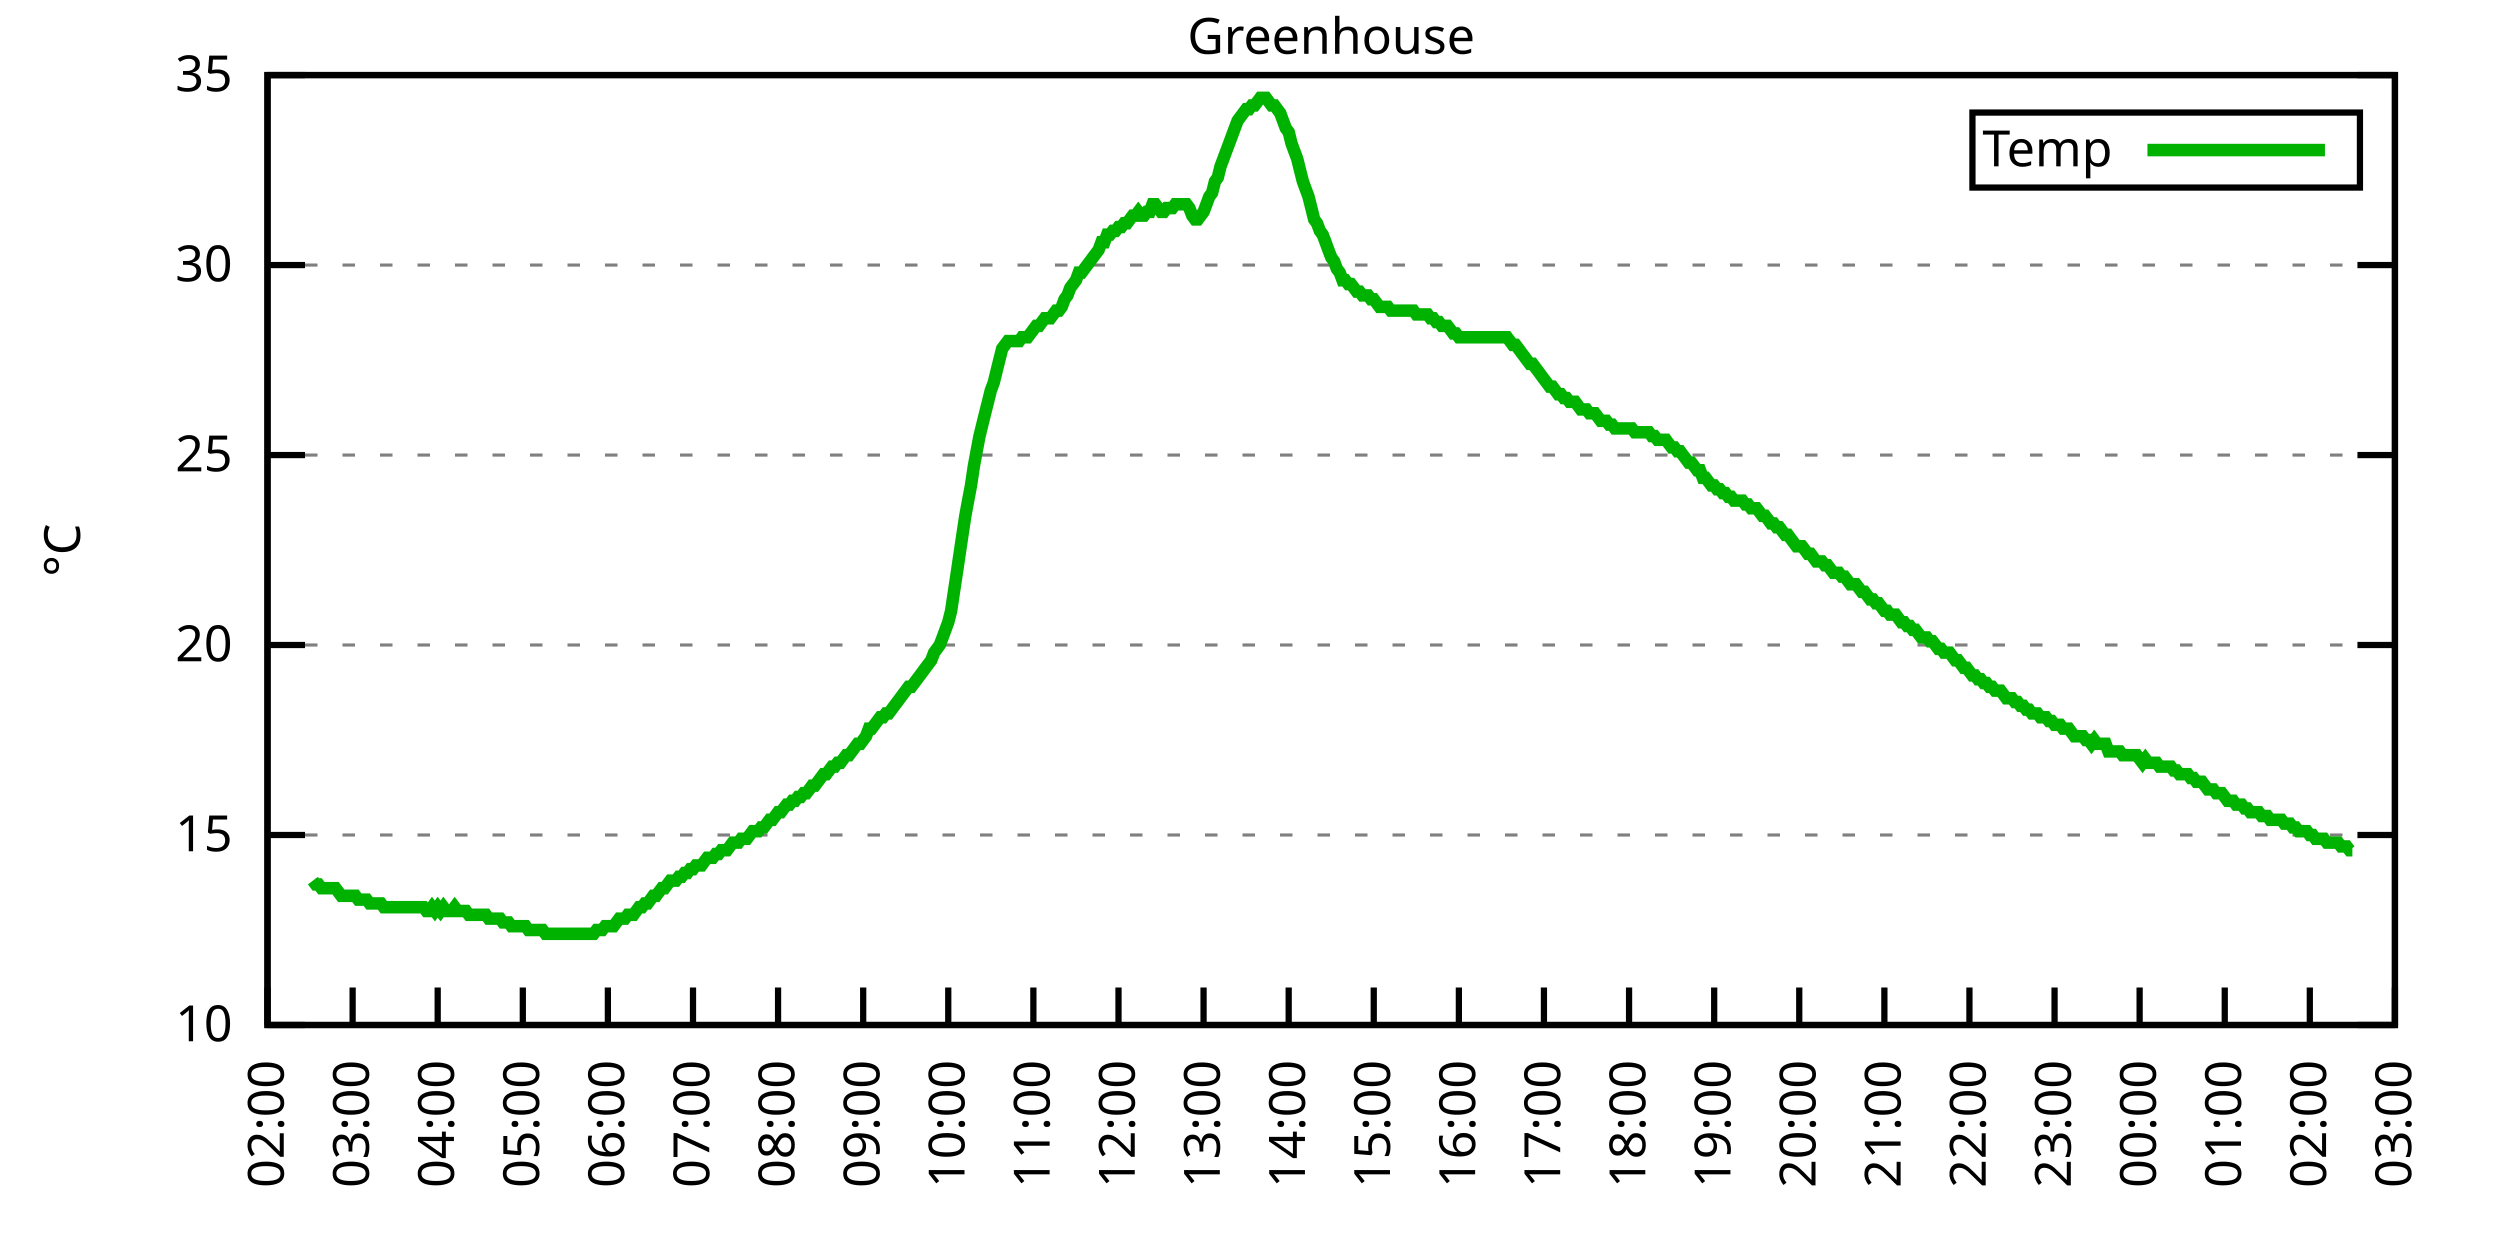
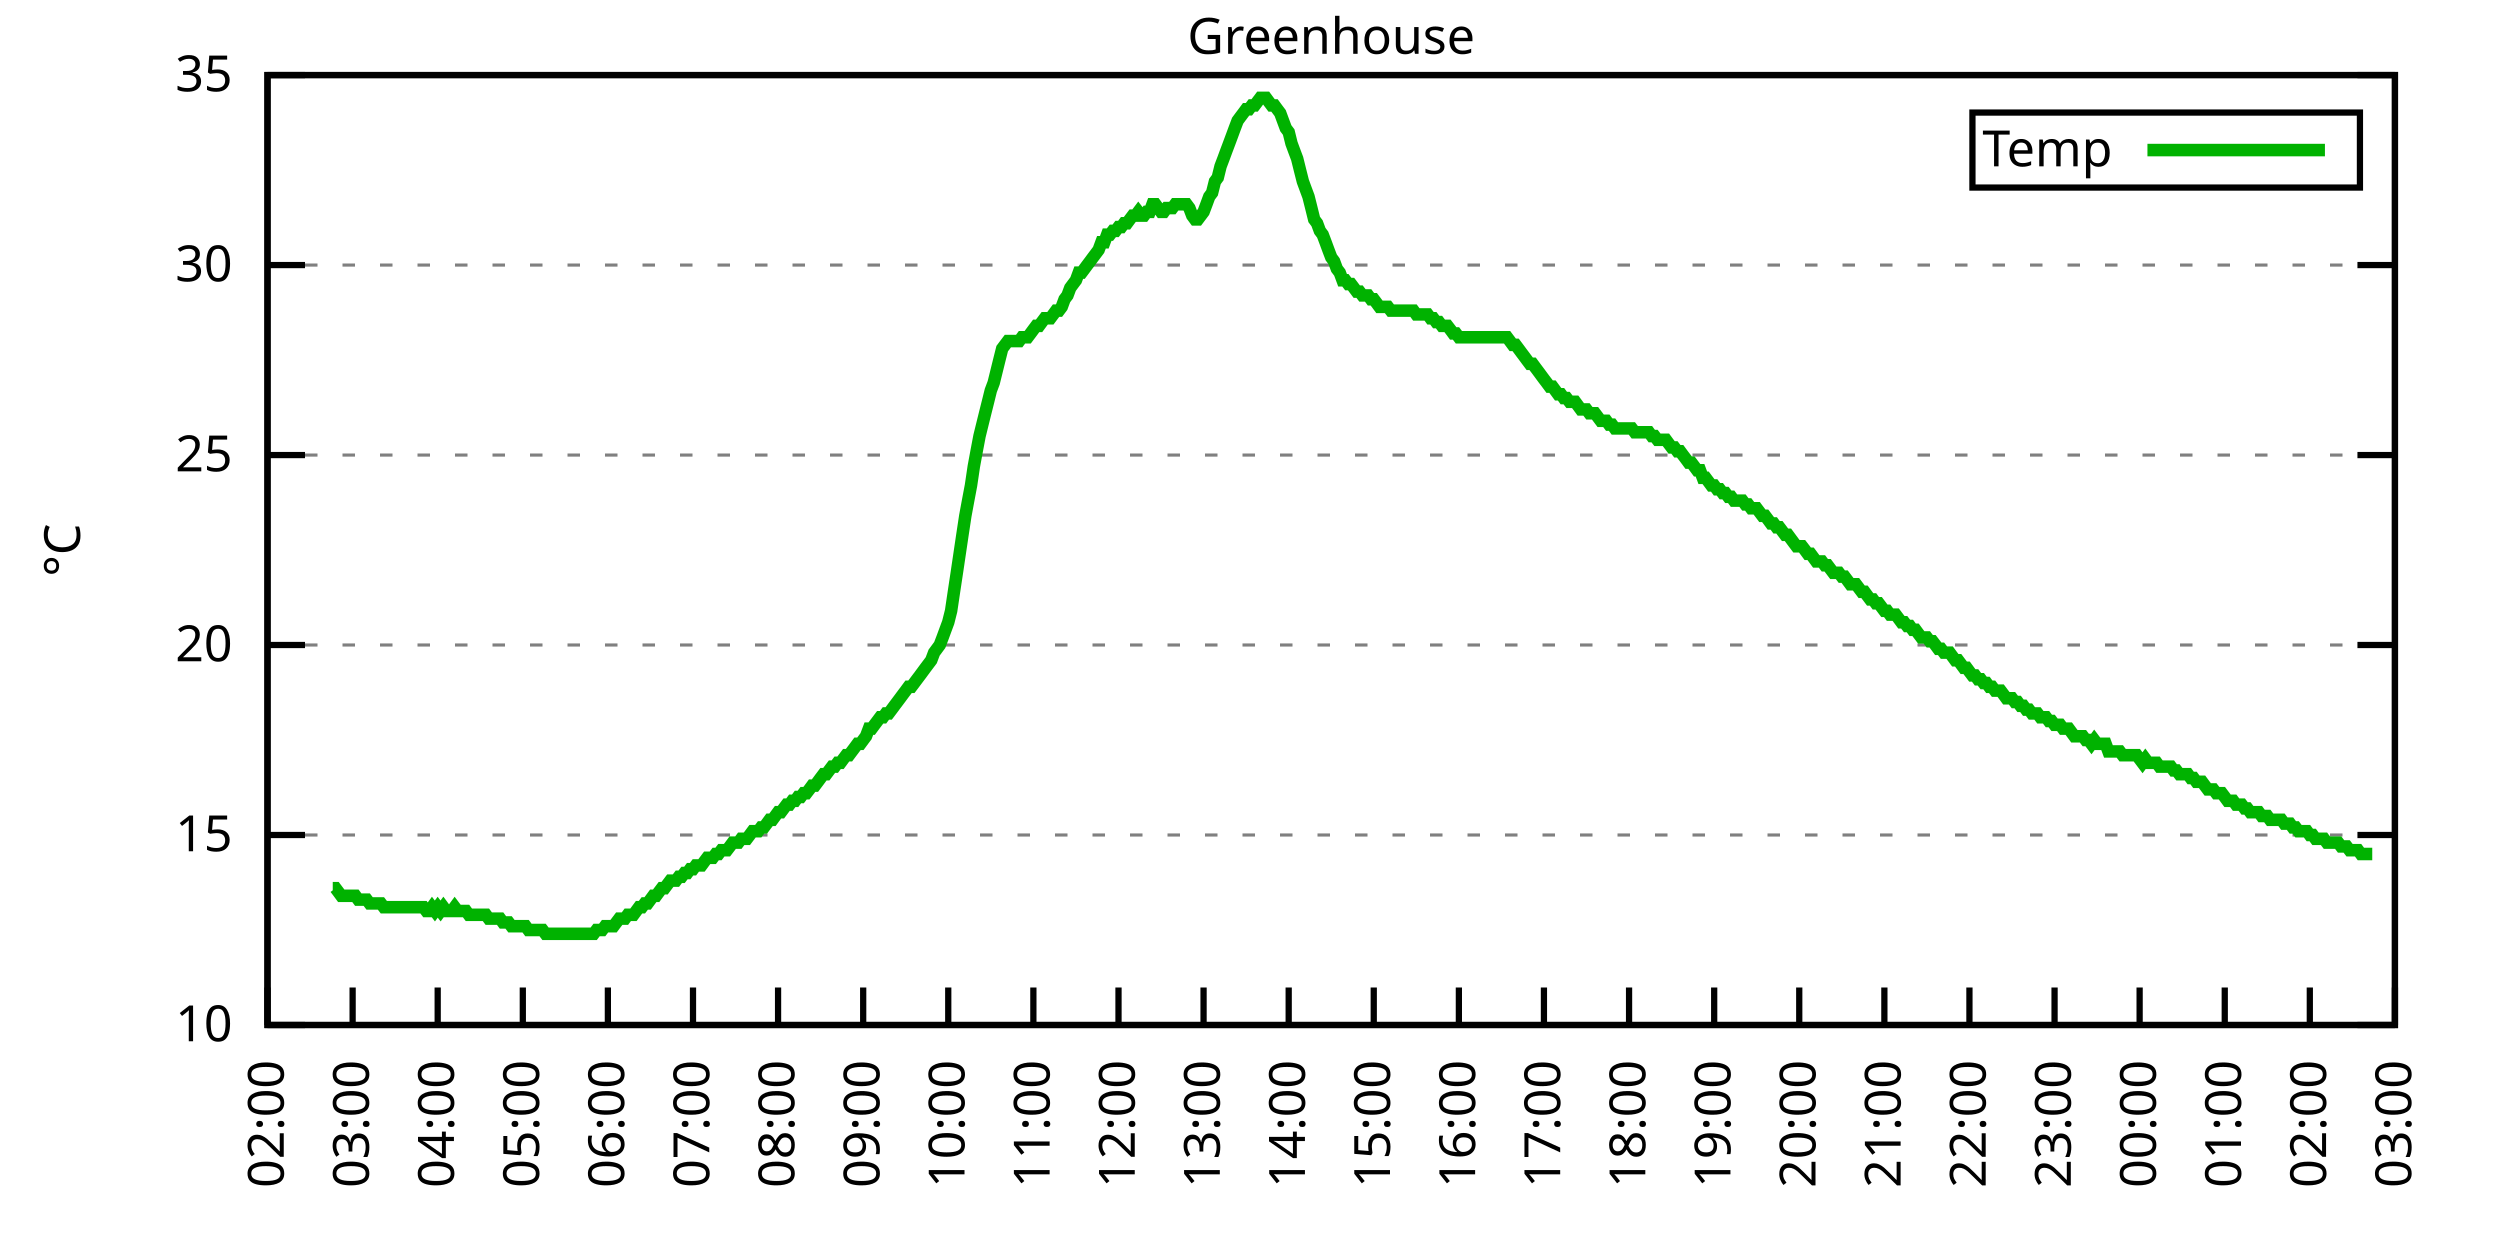
<svg xmlns="http://www.w3.org/2000/svg" xmlns:xlink="http://www.w3.org/1999/xlink" width="400" height="200" viewBox="0 0 400 200">
  <g id="gnuplot_canvas">
    <rect x="0" y="0" width="400" height="200" fill="none" />
    <defs>
      <circle id="gpDot" r="0.5" stroke-width="0.5" stroke="currentColor" />
      <path id="gpPt0" stroke-width="0.333" stroke="currentColor" d="M-1,0 h2 M0,-1 v2" />
      <path id="gpPt1" stroke-width="0.333" stroke="currentColor" d="M-1,-1 L1,1 M1,-1 L-1,1" />
      <path id="gpPt2" stroke-width="0.333" stroke="currentColor" d="M-1,0 L1,0 M0,-1 L0,1 M-1,-1 L1,1 M-1,1 L1,-1" />
      <rect id="gpPt3" stroke-width="0.333" stroke="currentColor" x="-1" y="-1" width="2" height="2" />
      <rect id="gpPt4" stroke-width="0.333" stroke="currentColor" fill="currentColor" x="-1" y="-1" width="2" height="2" />
      <circle id="gpPt5" stroke-width="0.333" stroke="currentColor" cx="0" cy="0" r="1" />
      <use xlink:href="#gpPt5" id="gpPt6" fill="currentColor" stroke="none" />
      <path id="gpPt7" stroke-width="0.333" stroke="currentColor" d="M0,-1.33 L-1.33,0.67 L1.33,0.67 z" />
      <use xlink:href="#gpPt7" id="gpPt8" fill="currentColor" stroke="none" />
      <use xlink:href="#gpPt7" id="gpPt9" stroke="currentColor" transform="rotate(180)" />
      <use xlink:href="#gpPt9" id="gpPt10" fill="currentColor" stroke="none" />
      <use xlink:href="#gpPt3" id="gpPt11" stroke="currentColor" transform="rotate(45)" />
      <use xlink:href="#gpPt11" id="gpPt12" fill="currentColor" stroke="none" />
      <path id="gpPt13" stroke-width="0.333" stroke="currentColor" d="M0,1.330 L1.265,0.411 L0.782,-1.067 L-0.782,-1.076 L-1.265,0.411 z" />
      <use xlink:href="#gpPt13" id="gpPt14" fill="currentColor" stroke="none" />
      <filter id="textbox" filterUnits="objectBoundingBox" x="0" y="0" height="1" width="1">
        <feFlood flood-color="white" flood-opacity="1" result="bgnd" />
        <feComposite in="SourceGraphic" in2="bgnd" operator="atop" />
      </filter>
      <filter id="greybox" filterUnits="objectBoundingBox" x="0" y="0" height="1" width="1">
        <feFlood flood-color="lightgrey" flood-opacity="1" result="grey" />
        <feComposite in="SourceGraphic" in2="grey" operator="atop" />
      </filter>
    </defs>
    <g fill="none" color="white" stroke="currentColor" stroke-width="1.00" stroke-linecap="butt" stroke-linejoin="miter">
</g>
    <g fill="none" color="black" stroke="currentColor" stroke-width="1.00" stroke-linecap="butt" stroke-linejoin="miter">
      <g stroke="none" shape-rendering="crispEdges">
        <polygon fill="rgb(255, 255, 255)" points="42.80,164.00 383.18,164.00 383.18,12.02 42.80,12.02 " />
      </g>
    </g>
    <g fill="none" color="black" stroke="currentColor" stroke-width="1.00" stroke-linecap="butt" stroke-linejoin="miter">
</g>
    <g fill="none" color="black" stroke="black" stroke-width="0.50" stroke-linecap="butt" stroke-linejoin="miter">
</g>
    <g fill="none" color="gray" stroke="currentColor" stroke-width="0.50" stroke-linecap="butt" stroke-linejoin="miter">
      <path stroke="gray" stroke-dasharray="2,4" class="gridline" d="M42.80,164.00 L383.19,164.00  " />
    </g>
    <g fill="none" color="gray" stroke="gray" stroke-width="1.00" stroke-linecap="butt" stroke-linejoin="miter">
</g>
    <g fill="none" color="black" stroke="currentColor" stroke-width="1.00" stroke-linecap="butt" stroke-linejoin="miter">
      <path stroke="black" d="M42.80,164.00 L48.80,164.00 M383.19,164.00 L377.19,164.00  " />
      <g transform="translate(37.20,166.60)" stroke="none" fill="black" font-family="Sans" font-size="8.00" text-anchor="end">
        <text>
          <tspan font-family="Sans"> 10</tspan>
        </text>
      </g>
    </g>
    <g fill="none" color="black" stroke="currentColor" stroke-width="1.00" stroke-linecap="butt" stroke-linejoin="miter">
</g>
    <g fill="none" color="black" stroke="black" stroke-width="0.50" stroke-linecap="butt" stroke-linejoin="miter">
</g>
    <g fill="none" color="gray" stroke="currentColor" stroke-width="0.50" stroke-linecap="butt" stroke-linejoin="miter">
      <path stroke="gray" stroke-dasharray="2,4" class="gridline" d="M42.80,133.60 L383.19,133.60  " />
    </g>
    <g fill="none" color="gray" stroke="gray" stroke-width="1.00" stroke-linecap="butt" stroke-linejoin="miter">
</g>
    <g fill="none" color="black" stroke="currentColor" stroke-width="1.00" stroke-linecap="butt" stroke-linejoin="miter">
      <path stroke="black" d="M42.80,133.60 L48.80,133.60 M383.19,133.60 L377.19,133.60  " />
      <g transform="translate(37.20,136.20)" stroke="none" fill="black" font-family="Sans" font-size="8.00" text-anchor="end">
        <text>
          <tspan font-family="Sans"> 15</tspan>
        </text>
      </g>
    </g>
    <g fill="none" color="black" stroke="currentColor" stroke-width="1.00" stroke-linecap="butt" stroke-linejoin="miter">
</g>
    <g fill="none" color="black" stroke="black" stroke-width="0.50" stroke-linecap="butt" stroke-linejoin="miter">
</g>
    <g fill="none" color="gray" stroke="currentColor" stroke-width="0.50" stroke-linecap="butt" stroke-linejoin="miter">
      <path stroke="gray" stroke-dasharray="2,4" class="gridline" d="M42.80,103.20 L383.19,103.20  " />
    </g>
    <g fill="none" color="gray" stroke="gray" stroke-width="1.00" stroke-linecap="butt" stroke-linejoin="miter">
</g>
    <g fill="none" color="black" stroke="currentColor" stroke-width="1.00" stroke-linecap="butt" stroke-linejoin="miter">
      <path stroke="black" d="M42.80,103.20 L48.80,103.20 M383.19,103.20 L377.19,103.20  " />
      <g transform="translate(37.20,105.80)" stroke="none" fill="black" font-family="Sans" font-size="8.00" text-anchor="end">
        <text>
          <tspan font-family="Sans"> 20</tspan>
        </text>
      </g>
    </g>
    <g fill="none" color="black" stroke="currentColor" stroke-width="1.00" stroke-linecap="butt" stroke-linejoin="miter">
</g>
    <g fill="none" color="black" stroke="black" stroke-width="0.50" stroke-linecap="butt" stroke-linejoin="miter">
</g>
    <g fill="none" color="gray" stroke="currentColor" stroke-width="0.50" stroke-linecap="butt" stroke-linejoin="miter">
      <path stroke="gray" stroke-dasharray="2,4" class="gridline" d="M42.80,72.81 L383.19,72.81  " />
    </g>
    <g fill="none" color="gray" stroke="gray" stroke-width="1.00" stroke-linecap="butt" stroke-linejoin="miter">
</g>
    <g fill="none" color="black" stroke="currentColor" stroke-width="1.00" stroke-linecap="butt" stroke-linejoin="miter">
      <path stroke="black" d="M42.80,72.81 L48.80,72.81 M383.19,72.81 L377.19,72.81  " />
      <g transform="translate(37.20,75.41)" stroke="none" fill="black" font-family="Sans" font-size="8.00" text-anchor="end">
        <text>
          <tspan font-family="Sans"> 25</tspan>
        </text>
      </g>
    </g>
    <g fill="none" color="black" stroke="currentColor" stroke-width="1.00" stroke-linecap="butt" stroke-linejoin="miter">
</g>
    <g fill="none" color="black" stroke="black" stroke-width="0.50" stroke-linecap="butt" stroke-linejoin="miter">
</g>
    <g fill="none" color="gray" stroke="currentColor" stroke-width="0.50" stroke-linecap="butt" stroke-linejoin="miter">
      <path stroke="gray" stroke-dasharray="2,4" class="gridline" d="M42.80,42.41 L383.19,42.41  " />
    </g>
    <g fill="none" color="gray" stroke="gray" stroke-width="1.00" stroke-linecap="butt" stroke-linejoin="miter">
</g>
    <g fill="none" color="black" stroke="currentColor" stroke-width="1.00" stroke-linecap="butt" stroke-linejoin="miter">
      <path stroke="black" d="M42.80,42.41 L48.80,42.41 M383.19,42.41 L377.19,42.41  " />
      <g transform="translate(37.20,45.01)" stroke="none" fill="black" font-family="Sans" font-size="8.00" text-anchor="end">
        <text>
          <tspan font-family="Sans"> 30</tspan>
        </text>
      </g>
    </g>
    <g fill="none" color="black" stroke="currentColor" stroke-width="1.00" stroke-linecap="butt" stroke-linejoin="miter">
</g>
    <g fill="none" color="black" stroke="black" stroke-width="0.50" stroke-linecap="butt" stroke-linejoin="miter">
</g>
    <g fill="none" color="gray" stroke="currentColor" stroke-width="0.50" stroke-linecap="butt" stroke-linejoin="miter">
      <path stroke="gray" stroke-dasharray="2,4" class="gridline" d="M42.80,12.01 L383.19,12.01  " />
    </g>
    <g fill="none" color="gray" stroke="gray" stroke-width="1.00" stroke-linecap="butt" stroke-linejoin="miter">
</g>
    <g fill="none" color="black" stroke="currentColor" stroke-width="1.00" stroke-linecap="butt" stroke-linejoin="miter">
      <path stroke="black" d="M42.80,12.01 L48.80,12.01 M383.19,12.01 L377.19,12.01  " />
      <g transform="translate(37.20,14.61)" stroke="none" fill="black" font-family="Sans" font-size="8.00" text-anchor="end">
        <text>
          <tspan font-family="Sans"> 35</tspan>
        </text>
      </g>
    </g>
    <g fill="none" color="black" stroke="currentColor" stroke-width="1.00" stroke-linecap="butt" stroke-linejoin="miter">
      <path stroke="black" d="M42.80,164.00 L42.80,158.00  " />
      <g transform="translate(45.40,169.60) rotate(270.00)" stroke="none" fill="black" font-family="Sans" font-size="8.00" text-anchor="end">
        <text>
          <tspan font-family="Sans">02:00</tspan>
        </text>
      </g>
    </g>
    <g fill="none" color="black" stroke="currentColor" stroke-width="1.00" stroke-linecap="butt" stroke-linejoin="miter">
      <path stroke="black" d="M56.42,164.00 L56.42,158.00  " />
      <g transform="translate(59.02,169.60) rotate(270.00)" stroke="none" fill="black" font-family="Sans" font-size="8.00" text-anchor="end">
        <text>
          <tspan font-family="Sans">03:00</tspan>
        </text>
      </g>
    </g>
    <g fill="none" color="black" stroke="currentColor" stroke-width="1.00" stroke-linecap="butt" stroke-linejoin="miter">
      <path stroke="black" d="M70.03,164.00 L70.03,158.00  " />
      <g transform="translate(72.63,169.60) rotate(270.00)" stroke="none" fill="black" font-family="Sans" font-size="8.00" text-anchor="end">
        <text>
          <tspan font-family="Sans">04:00</tspan>
        </text>
      </g>
    </g>
    <g fill="none" color="black" stroke="currentColor" stroke-width="1.00" stroke-linecap="butt" stroke-linejoin="miter">
      <path stroke="black" d="M83.65,164.00 L83.65,158.00  " />
      <g transform="translate(86.25,169.60) rotate(270.00)" stroke="none" fill="black" font-family="Sans" font-size="8.00" text-anchor="end">
        <text>
          <tspan font-family="Sans">05:00</tspan>
        </text>
      </g>
    </g>
    <g fill="none" color="black" stroke="currentColor" stroke-width="1.00" stroke-linecap="butt" stroke-linejoin="miter">
      <path stroke="black" d="M97.26,164.00 L97.26,158.00  " />
      <g transform="translate(99.86,169.60) rotate(270.00)" stroke="none" fill="black" font-family="Sans" font-size="8.00" text-anchor="end">
        <text>
          <tspan font-family="Sans">06:00</tspan>
        </text>
      </g>
    </g>
    <g fill="none" color="black" stroke="currentColor" stroke-width="1.00" stroke-linecap="butt" stroke-linejoin="miter">
      <path stroke="black" d="M110.88,164.00 L110.88,158.00  " />
      <g transform="translate(113.48,169.60) rotate(270.00)" stroke="none" fill="black" font-family="Sans" font-size="8.00" text-anchor="end">
        <text>
          <tspan font-family="Sans">07:00</tspan>
        </text>
      </g>
    </g>
    <g fill="none" color="black" stroke="currentColor" stroke-width="1.00" stroke-linecap="butt" stroke-linejoin="miter">
      <path stroke="black" d="M124.49,164.00 L124.49,158.00  " />
      <g transform="translate(127.09,169.60) rotate(270.00)" stroke="none" fill="black" font-family="Sans" font-size="8.00" text-anchor="end">
        <text>
          <tspan font-family="Sans">08:00</tspan>
        </text>
      </g>
    </g>
    <g fill="none" color="black" stroke="currentColor" stroke-width="1.00" stroke-linecap="butt" stroke-linejoin="miter">
      <path stroke="black" d="M138.11,164.00 L138.11,158.00  " />
      <g transform="translate(140.71,169.60) rotate(270.00)" stroke="none" fill="black" font-family="Sans" font-size="8.00" text-anchor="end">
        <text>
          <tspan font-family="Sans">09:00</tspan>
        </text>
      </g>
    </g>
    <g fill="none" color="black" stroke="currentColor" stroke-width="1.00" stroke-linecap="butt" stroke-linejoin="miter">
      <path stroke="black" d="M151.72,164.00 L151.72,158.00  " />
      <g transform="translate(154.32,169.60) rotate(270.00)" stroke="none" fill="black" font-family="Sans" font-size="8.00" text-anchor="end">
        <text>
          <tspan font-family="Sans">10:00</tspan>
        </text>
      </g>
    </g>
    <g fill="none" color="black" stroke="currentColor" stroke-width="1.00" stroke-linecap="butt" stroke-linejoin="miter">
      <path stroke="black" d="M165.34,164.00 L165.34,158.00  " />
      <g transform="translate(167.94,169.60) rotate(270.00)" stroke="none" fill="black" font-family="Sans" font-size="8.00" text-anchor="end">
        <text>
          <tspan font-family="Sans">11:00</tspan>
        </text>
      </g>
    </g>
    <g fill="none" color="black" stroke="currentColor" stroke-width="1.00" stroke-linecap="butt" stroke-linejoin="miter">
      <path stroke="black" d="M178.96,164.00 L178.96,158.00  " />
      <g transform="translate(181.56,169.60) rotate(270.00)" stroke="none" fill="black" font-family="Sans" font-size="8.00" text-anchor="end">
        <text>
          <tspan font-family="Sans">12:00</tspan>
        </text>
      </g>
    </g>
    <g fill="none" color="black" stroke="currentColor" stroke-width="1.00" stroke-linecap="butt" stroke-linejoin="miter">
      <path stroke="black" d="M192.57,164.00 L192.57,158.00  " />
      <g transform="translate(195.17,169.60) rotate(270.00)" stroke="none" fill="black" font-family="Sans" font-size="8.00" text-anchor="end">
        <text>
          <tspan font-family="Sans">13:00</tspan>
        </text>
      </g>
    </g>
    <g fill="none" color="black" stroke="currentColor" stroke-width="1.00" stroke-linecap="butt" stroke-linejoin="miter">
      <path stroke="black" d="M206.19,164.00 L206.19,158.00  " />
      <g transform="translate(208.79,169.60) rotate(270.00)" stroke="none" fill="black" font-family="Sans" font-size="8.00" text-anchor="end">
        <text>
          <tspan font-family="Sans">14:00</tspan>
        </text>
      </g>
    </g>
    <g fill="none" color="black" stroke="currentColor" stroke-width="1.00" stroke-linecap="butt" stroke-linejoin="miter">
      <path stroke="black" d="M219.80,164.00 L219.80,158.00  " />
      <g transform="translate(222.40,169.60) rotate(270.00)" stroke="none" fill="black" font-family="Sans" font-size="8.00" text-anchor="end">
        <text>
          <tspan font-family="Sans">15:00</tspan>
        </text>
      </g>
    </g>
    <g fill="none" color="black" stroke="currentColor" stroke-width="1.00" stroke-linecap="butt" stroke-linejoin="miter">
      <path stroke="black" d="M233.42,164.00 L233.42,158.00  " />
      <g transform="translate(236.02,169.60) rotate(270.00)" stroke="none" fill="black" font-family="Sans" font-size="8.00" text-anchor="end">
        <text>
          <tspan font-family="Sans">16:00</tspan>
        </text>
      </g>
    </g>
    <g fill="none" color="black" stroke="currentColor" stroke-width="1.00" stroke-linecap="butt" stroke-linejoin="miter">
      <path stroke="black" d="M247.03,164.00 L247.03,158.00  " />
      <g transform="translate(249.63,169.60) rotate(270.00)" stroke="none" fill="black" font-family="Sans" font-size="8.00" text-anchor="end">
        <text>
          <tspan font-family="Sans">17:00</tspan>
        </text>
      </g>
    </g>
    <g fill="none" color="black" stroke="currentColor" stroke-width="1.00" stroke-linecap="butt" stroke-linejoin="miter">
      <path stroke="black" d="M260.65,164.00 L260.65,158.00  " />
      <g transform="translate(263.25,169.60) rotate(270.00)" stroke="none" fill="black" font-family="Sans" font-size="8.00" text-anchor="end">
        <text>
          <tspan font-family="Sans">18:00</tspan>
        </text>
      </g>
    </g>
    <g fill="none" color="black" stroke="currentColor" stroke-width="1.00" stroke-linecap="butt" stroke-linejoin="miter">
      <path stroke="black" d="M274.27,164.00 L274.27,158.00  " />
      <g transform="translate(276.87,169.60) rotate(270.00)" stroke="none" fill="black" font-family="Sans" font-size="8.00" text-anchor="end">
        <text>
          <tspan font-family="Sans">19:00</tspan>
        </text>
      </g>
    </g>
    <g fill="none" color="black" stroke="currentColor" stroke-width="1.00" stroke-linecap="butt" stroke-linejoin="miter">
      <path stroke="black" d="M287.88,164.00 L287.88,158.00  " />
      <g transform="translate(290.48,169.60) rotate(270.00)" stroke="none" fill="black" font-family="Sans" font-size="8.00" text-anchor="end">
        <text>
          <tspan font-family="Sans">20:00</tspan>
        </text>
      </g>
    </g>
    <g fill="none" color="black" stroke="currentColor" stroke-width="1.00" stroke-linecap="butt" stroke-linejoin="miter">
      <path stroke="black" d="M301.50,164.00 L301.50,158.00  " />
      <g transform="translate(304.10,169.60) rotate(270.00)" stroke="none" fill="black" font-family="Sans" font-size="8.00" text-anchor="end">
        <text>
          <tspan font-family="Sans">21:00</tspan>
        </text>
      </g>
    </g>
    <g fill="none" color="black" stroke="currentColor" stroke-width="1.00" stroke-linecap="butt" stroke-linejoin="miter">
      <path stroke="black" d="M315.11,164.00 L315.11,158.00  " />
      <g transform="translate(317.71,169.60) rotate(270.00)" stroke="none" fill="black" font-family="Sans" font-size="8.00" text-anchor="end">
        <text>
          <tspan font-family="Sans">22:00</tspan>
        </text>
      </g>
    </g>
    <g fill="none" color="black" stroke="currentColor" stroke-width="1.00" stroke-linecap="butt" stroke-linejoin="miter">
      <path stroke="black" d="M328.73,164.00 L328.73,158.00  " />
      <g transform="translate(331.33,169.60) rotate(270.00)" stroke="none" fill="black" font-family="Sans" font-size="8.00" text-anchor="end">
        <text>
          <tspan font-family="Sans">23:00</tspan>
        </text>
      </g>
    </g>
    <g fill="none" color="black" stroke="currentColor" stroke-width="1.00" stroke-linecap="butt" stroke-linejoin="miter">
      <path stroke="black" d="M342.34,164.00 L342.34,158.00  " />
      <g transform="translate(344.94,169.60) rotate(270.00)" stroke="none" fill="black" font-family="Sans" font-size="8.00" text-anchor="end">
        <text>
          <tspan font-family="Sans">00:00</tspan>
        </text>
      </g>
    </g>
    <g fill="none" color="black" stroke="currentColor" stroke-width="1.00" stroke-linecap="butt" stroke-linejoin="miter">
      <path stroke="black" d="M355.96,164.00 L355.96,158.00  " />
      <g transform="translate(358.56,169.60) rotate(270.00)" stroke="none" fill="black" font-family="Sans" font-size="8.00" text-anchor="end">
        <text>
          <tspan font-family="Sans">01:00</tspan>
        </text>
      </g>
    </g>
    <g fill="none" color="black" stroke="currentColor" stroke-width="1.00" stroke-linecap="butt" stroke-linejoin="miter">
      <path stroke="black" d="M369.57,164.00 L369.57,158.00  " />
      <g transform="translate(372.17,169.60) rotate(270.00)" stroke="none" fill="black" font-family="Sans" font-size="8.00" text-anchor="end">
        <text>
          <tspan font-family="Sans">02:00</tspan>
        </text>
      </g>
    </g>
    <g fill="none" color="black" stroke="currentColor" stroke-width="1.00" stroke-linecap="butt" stroke-linejoin="miter">
      <path stroke="black" d="M383.19,164.00 L383.19,158.00  " />
      <g transform="translate(385.79,169.60) rotate(270.00)" stroke="none" fill="black" font-family="Sans" font-size="8.00" text-anchor="end">
        <text>
          <tspan font-family="Sans">03:00</tspan>
        </text>
      </g>
    </g>
    <g fill="none" color="black" stroke="currentColor" stroke-width="1.00" stroke-linecap="butt" stroke-linejoin="miter">
</g>
    <g fill="none" color="black" stroke="currentColor" stroke-width="1.00" stroke-linecap="butt" stroke-linejoin="miter">
      <path stroke="black" d="M42.80,12.01 L42.80,164.00 L383.19,164.00 L383.19,12.01 L42.80,12.01 Z  " />
    </g>
    <g fill="none" color="black" stroke="currentColor" stroke-width="1.00" stroke-linecap="butt" stroke-linejoin="miter">
</g>
    <g fill="none" color="black" stroke="currentColor" stroke-width="1.00" stroke-linecap="butt" stroke-linejoin="miter">
      <path stroke="black" d="M315.59,30.01 L315.59,18.01 L377.59,18.01 L377.59,30.01 L315.59,30.01 Z  " />
    </g>
    <g id="Greenhouse_plot_1">
      <g fill="none" color="white" stroke="black" stroke-width="2.00" stroke-linecap="butt" stroke-linejoin="miter">
</g>
      <g fill="none" color="black" stroke="currentColor" stroke-width="2.00" stroke-linecap="butt" stroke-linejoin="miter">
        <g transform="translate(337.99,26.61)" stroke="none" fill="black" font-family="Sans" font-size="8.00" text-anchor="end">
          <text>
            <tspan font-family="Sans">Temp</tspan>
          </text>
        </g>
      </g>
      <g fill="none" color="black" stroke="currentColor" stroke-width="2.00" stroke-linecap="butt" stroke-linejoin="miter">
-         <path stroke="rgb(  0, 178,   0)" d="M343.59,24.01 L371.99,24.01 M50.06,140.90 L50.52,141.51 L50.97,141.51 L51.42,142.11 L51.88,142.11 L52.33,142.11   L52.78,142.11 L53.24,142.11 L53.69,142.11 L54.15,142.72 L54.60,143.33 L55.05,143.33 L55.51,143.33 L55.96,143.33   L56.42,143.33 L56.87,143.33 L57.32,143.94 L57.78,143.94 L58.23,143.94 L58.68,143.94 L59.14,144.55 L59.59,144.55   L60.05,144.55 L60.50,144.55 L60.95,144.55 L61.41,145.15 L61.86,145.15 L62.32,145.15 L62.77,145.15 L63.22,145.15   L63.68,145.15 L64.13,145.15 L64.58,145.15 L65.04,145.15 L65.49,145.15 L65.95,145.15 L66.40,145.15 L66.85,145.15   L67.31,145.15 L67.76,145.15 L68.22,145.76 L68.67,145.76 L69.12,145.15 L69.58,145.76 L70.03,145.15 L70.49,145.76   L70.94,145.15 L71.39,145.76 L71.85,145.76 L72.30,145.76 L72.75,145.15 L73.21,145.76 L73.66,145.76 L74.12,145.76   L74.57,145.76 L75.02,146.37 L75.48,146.37 L75.93,146.37 L76.39,146.37 L76.84,146.37 L77.29,146.37 L77.75,146.37   L78.20,146.98 L78.65,146.98 L79.11,146.98 L79.56,146.98 L80.02,146.98 L80.47,147.59 L80.92,147.59 L81.38,147.59   L81.83,148.19 L82.29,148.19 L82.74,148.19 L83.19,148.19 L83.65,148.19 L84.10,148.19 L84.55,148.80 L85.01,148.80   L85.46,148.80 L85.92,148.80 L86.37,148.80 L86.82,148.80 L87.28,149.41 L87.73,149.41 L88.19,149.41 L88.64,149.41   L89.09,149.41 L89.55,149.41 L90.00,149.41 L90.45,149.41 L90.91,149.41 L91.36,149.41 L91.82,149.41 L92.27,149.41   L92.72,149.41 L93.18,149.41 L93.63,149.41 L94.09,149.41 L94.54,149.41 L94.99,149.41 L95.45,148.80 L95.90,148.80   L96.35,148.80 L96.81,148.19 L97.26,148.19 L97.72,148.19 L98.17,148.19 L98.62,147.59 L99.08,146.98 L99.53,146.98   L99.99,146.98 L100.44,146.37 L100.89,146.37 L101.35,146.37 L101.80,145.76 L102.25,145.15 L102.71,145.15 L103.16,144.55   L103.62,144.55 L104.07,143.94 L104.52,143.33 L104.98,143.33 L105.43,142.72 L105.89,142.11 L106.34,142.11 L106.79,141.51   L107.25,140.90 L107.70,140.90 L108.15,140.90 L108.61,140.29 L109.06,140.29 L109.52,139.68 L109.97,139.68 L110.42,139.07   L110.88,139.07 L111.33,138.47 L111.79,138.47 L112.24,138.47 L112.69,137.86 L113.15,137.25 L113.60,137.25 L114.05,137.25   L114.51,136.64 L114.96,136.64 L115.42,136.03 L115.87,136.03 L116.32,136.03 L116.78,135.43 L117.23,134.82 L117.69,134.82   L118.14,134.82 L118.59,134.21 L119.05,134.21 L119.50,134.21 L119.96,133.60 L120.41,132.99 L120.86,132.99 L121.32,132.99   L121.77,132.39 L122.22,132.39 L122.68,131.78 L123.13,131.17 L123.59,131.17 L124.04,130.56 L124.49,129.95 L124.95,129.95   L125.40,129.35 L125.86,128.74 L126.31,128.74 L126.76,128.13 L127.22,128.13 L127.67,127.52 L128.12,127.52 L128.58,126.91   L129.03,126.91 L129.49,126.31 L129.94,125.70 L130.39,125.70 L130.85,125.09 L131.30,124.48 L131.76,123.87 L132.21,123.87   L132.66,123.27 L133.12,122.66 L133.57,122.66 L134.02,122.05 L134.48,122.05 L134.93,121.44 L135.39,120.83 L135.84,120.83   L136.29,120.23 L136.75,119.62 L137.20,119.01 L137.66,119.01 L138.11,118.40 L138.56,117.80 L139.02,116.58 L139.47,116.58   L139.92,115.97 L140.38,115.36 L140.83,114.76 L141.29,114.76 L141.74,114.15 L142.19,114.15 L142.65,113.54 L143.10,112.93   L143.56,112.32 L144.01,111.72 L144.46,111.11 L144.92,110.50 L145.37,109.89 L145.82,109.89 L146.28,109.28 L146.73,108.68   L147.19,108.07 L147.64,107.46 L148.09,106.85 L148.55,106.24 L149.00,105.64 L149.46,104.42 L149.91,103.81 L150.36,103.20   L150.82,101.99 L151.27,100.77 L151.72,99.56 L152.18,97.73 L152.63,94.69 L153.09,91.65 L153.54,88.61 L153.99,85.57   L154.45,82.53 L154.90,80.10 L155.36,77.67 L155.81,74.63 L156.26,72.20 L156.72,69.77 L157.17,67.94 L157.62,66.12   L158.08,64.29 L158.53,62.47 L158.99,61.25 L159.44,59.43 L159.89,57.61 L160.35,55.78 L160.80,55.18 L161.26,54.57   L161.71,54.57 L162.16,54.57 L162.62,54.57 L163.07,54.57 L163.52,53.96 L163.98,53.96 L164.43,53.96 L164.89,53.35   L165.34,52.74 L165.79,52.14 L166.25,52.14 L166.70,51.53 L167.16,50.92 L167.61,50.92 L168.06,50.92 L168.52,50.31   L168.97,49.70 L169.43,49.70 L169.88,49.10 L170.33,47.88 L170.79,47.27 L171.24,46.06 L171.69,45.45 L172.15,44.84   L172.60,43.62 L173.06,43.62 L173.51,43.02 L173.96,42.41 L174.42,41.80 L174.87,41.19 L175.33,40.58 L175.78,39.98   L176.23,38.76 L176.69,38.76 L177.14,37.54 L177.59,37.54 L178.05,36.94 L178.50,36.94 L178.96,36.33 L179.41,36.33   L179.86,35.72 L180.32,35.72 L180.77,35.11 L181.23,34.50 L181.68,34.50 L182.13,33.90 L182.59,34.50 L183.04,34.50   L183.49,33.90 L183.95,33.90 L184.40,32.68 L184.86,32.68 L185.31,33.29 L185.76,33.90 L186.22,33.90 L186.67,33.29   L187.13,33.29 L187.58,33.29 L188.03,32.68 L188.49,32.68 L188.94,32.68 L189.39,32.68 L189.85,32.68 L190.30,33.29   L190.76,34.50 L191.21,35.11 L191.66,35.11 L192.12,34.50 L192.57,33.90 L193.03,32.68 L193.48,31.46 L193.93,30.86   L194.39,29.03 L194.84,28.42 L195.29,26.60 L195.75,25.39 L196.20,24.17 L196.66,22.95 L197.11,21.74 L197.56,20.52   L198.02,19.31 L198.47,18.70 L198.93,18.09 L199.38,17.48 L199.83,17.48 L200.29,16.87 L200.74,16.87 L201.19,16.27   L201.65,15.66 L202.10,15.66 L202.56,15.66 L203.01,16.27 L203.46,16.87 L203.92,16.87 L204.37,17.48 L204.83,18.09   L205.28,19.31 L205.73,20.52 L206.19,21.13 L206.64,22.95 L207.09,24.17 L207.55,25.39 L208.00,27.21 L208.46,29.03   L208.91,30.25 L209.36,31.46 L209.82,33.29 L210.27,35.11 L210.73,35.72 L211.18,36.94 L211.63,37.54 L212.09,38.76   L212.54,39.98 L213.00,41.19 L213.45,41.80 L213.90,43.02 L214.36,43.62 L214.81,44.84 L215.26,44.84 L215.72,45.45   L216.17,45.45 L216.63,46.06 L217.08,46.66 L217.53,46.66 L217.99,47.27 L218.44,47.27 L218.90,47.27 L219.35,47.88   L219.80,47.88 L220.26,48.49 L220.71,49.10 L221.16,49.10 L221.62,49.10 L222.07,49.10 L222.53,49.70 L222.98,49.70   L223.43,49.70 L223.89,49.70 L224.34,49.70 L224.80,49.70 L225.25,49.70 L225.70,49.70 L226.16,49.70 L226.61,50.31   L227.06,50.31 L227.52,50.31 L227.97,50.31 L228.43,50.31 L228.88,50.92 L229.33,50.92 L229.79,51.53 L230.24,51.53   L230.70,52.14 L231.15,52.14 L231.60,52.14 L232.06,52.74 L232.51,53.35 L232.96,53.35 L233.42,53.96 L233.87,53.96   L234.33,53.96 L234.78,53.96 L235.23,53.96 L235.69,53.96 L236.14,53.96 L236.60,53.96 L237.05,53.96 L237.50,53.96   L237.96,53.96 L238.41,53.96 L238.86,53.96 L239.32,53.96 L239.77,53.96 L240.23,53.96 L240.68,53.96 L241.13,53.96   L241.59,54.57 L242.04,55.18 L242.50,55.18 L242.95,55.78 L243.40,56.39 L243.86,57.00 L244.31,57.61 L244.76,58.21   L245.22,58.21 L245.67,58.82 L246.13,59.43 L246.58,60.04 L247.03,60.65 L247.49,61.25 L247.94,61.86 L248.40,61.86   L248.85,62.47 L249.30,63.08 L249.76,63.08 L250.21,63.69 L250.66,63.69 L251.12,64.29 L251.57,64.29 L252.03,64.29   L252.48,64.90 L252.93,65.51 L253.39,65.51 L253.84,65.51 L254.30,66.12 L254.75,66.12 L255.20,66.12 L255.66,66.73   L256.11,67.33 L256.56,67.33 L257.02,67.33 L257.47,67.94 L257.93,67.94 L258.38,68.55 L258.83,68.55 L259.29,68.55   L259.74,68.55 L260.20,68.55 L260.65,68.55 L261.10,68.55 L261.56,69.16 L262.01,69.16 L262.47,69.16 L262.92,69.16   L263.37,69.16 L263.83,69.16 L264.28,69.77 L264.73,69.77 L265.19,70.37 L265.64,70.37 L266.10,70.37 L266.55,70.37   L267.00,70.98 L267.46,71.59 L267.91,71.59 L268.37,72.20 L268.82,72.20 L269.27,72.81 L269.73,73.41 L270.18,74.02   L270.63,74.02 L271.09,74.63 L271.54,75.24 L272.00,75.24 L272.45,76.45 L272.90,76.45 L273.36,77.06 L273.81,77.67   L274.27,77.67 L274.72,78.28 L275.17,78.28 L275.63,78.89 L276.08,78.89 L276.53,79.49 L276.99,79.49 L277.44,80.10   L277.90,80.10 L278.35,80.10 L278.80,80.10 L279.26,80.71 L279.71,80.71 L280.17,81.32 L280.62,81.32 L281.07,81.32   L281.53,81.93 L281.98,82.53 L282.43,82.53 L282.89,83.14 L283.34,83.75 L283.80,83.75 L284.25,84.36 L284.70,84.36   L285.16,84.97 L285.61,85.57 L286.07,85.57 L286.52,86.18 L286.97,86.79 L287.43,87.40 L287.88,87.40 L288.33,87.40   L288.79,88.00 L289.24,88.61 L289.70,88.61 L290.15,89.22 L290.60,89.83 L291.06,89.83 L291.51,89.83 L291.97,90.44   L292.42,90.44 L292.87,91.04 L293.33,91.65 L293.78,91.65 L294.23,91.65 L294.69,92.26 L295.14,92.26 L295.60,92.87   L296.05,93.48 L296.50,93.48 L296.96,93.48 L297.41,94.08 L297.87,94.69 L298.32,94.69 L298.77,95.30 L299.23,95.91   L299.68,95.91 L300.13,96.52 L300.59,96.52 L301.04,97.12 L301.50,97.73 L301.95,97.73 L302.40,98.34 L302.86,98.34   L303.31,98.34 L303.77,98.95 L304.22,99.56 L304.67,99.56 L305.13,100.16 L305.58,100.16 L306.03,100.77 L306.49,100.77   L306.94,101.38 L307.40,101.99 L307.85,101.99 L308.30,101.99 L308.76,102.60 L309.21,102.60 L309.67,103.20 L310.12,103.81   L310.57,103.81 L311.03,104.42 L311.48,104.42 L311.94,104.42 L312.39,105.03 L312.84,105.64 L313.30,105.64 L313.75,106.24   L314.20,106.85 L314.66,106.85 L315.11,107.46 L315.57,108.07 L316.02,108.07 L316.47,108.68 L316.93,108.68 L317.38,109.28   L317.84,109.28 L318.29,109.89 L318.74,109.89 L319.20,110.50 L319.65,110.50 L320.10,110.50 L320.56,111.11 L321.01,111.72   L321.47,111.72 L321.92,111.72 L322.37,112.32 L322.83,112.32 L323.28,112.93 L323.74,112.93 L324.19,113.54 L324.64,113.54   L325.10,114.15 L325.55,114.15 L326.00,114.15 L326.46,114.76 L326.91,114.76 L327.37,114.76 L327.82,115.36 L328.27,115.36   L328.73,115.97 L329.18,115.97 L329.64,115.97 L330.09,116.58 L330.54,116.58 L331.00,116.58 L331.45,117.19 L331.90,117.80   L332.36,117.80 L332.81,117.80 L333.27,117.80 L333.72,118.40 L334.17,118.40 L334.63,119.01 L335.08,118.40 L335.54,119.01   L335.99,119.01 L336.44,119.01 L336.90,119.01 L337.35,120.23 L337.80,120.23 L338.26,120.23 L338.71,120.23 L339.17,120.23   L339.62,120.83 L340.07,120.83 L340.53,120.83 L340.98,120.83 L341.44,120.83 L341.89,120.83 L342.34,121.44 L342.80,122.05   L343.25,121.44 L343.70,122.05 L344.16,122.05 L344.61,122.05 L345.07,122.05 L345.52,122.66 L345.97,122.66 L346.43,122.66   L346.88,122.66 L347.34,122.66 L347.79,123.27 L348.24,123.27 L348.70,123.87 L349.15,123.87 L349.60,123.87 L350.06,123.87   L350.51,124.48 L350.97,124.48 L351.42,125.09 L351.87,125.09 L352.33,125.09 L352.78,125.70 L353.24,126.31 L353.69,126.31   L354.14,126.31 L354.60,126.91 L355.05,126.91 L355.50,126.91 L355.96,127.52 L356.41,128.13 L356.87,128.13 L357.32,128.13   L357.77,128.74 L358.23,128.74 L358.68,128.74 L359.14,129.35 L359.59,129.35 L360.04,129.95 L360.50,129.95 L360.95,129.95   L361.41,129.95 L361.86,130.56 L362.31,130.56 L362.77,130.56 L363.22,131.17 L363.67,131.17 L364.13,131.17 L364.58,131.17   L365.04,131.17 L365.49,131.78 L365.94,131.78 L366.40,131.78 L366.85,132.39 L367.31,132.39 L367.76,132.99 L368.21,132.99   L368.67,132.99 L369.12,132.99 L369.57,133.60 L370.03,133.60 L370.48,134.21 L370.94,134.21 L371.39,134.21 L371.84,134.21   L372.30,134.82 L372.75,134.82 L373.21,134.82 L373.66,134.82 L374.11,134.82 L374.57,135.43 L375.02,135.43 L375.47,135.43   L375.93,136.03 L376.38,136.03  " />
+         <path stroke="rgb(  0, 178,   0)" d="M343.59,24.01 L371.99,24.01 M53.24,142.11 L53.69,142.11 L54.15,142.72 L54.60,143.33 L55.05,143.33 L55.51,143.33   L55.96,143.33 L56.42,143.33 L56.87,143.33 L57.32,143.94 L57.78,143.94 L58.23,143.94 L58.68,143.94 L59.14,144.55   L59.59,144.55 L60.05,144.55 L60.50,144.55 L60.95,144.55 L61.41,145.15 L61.86,145.15 L62.32,145.15 L62.77,145.15   L63.22,145.15 L63.68,145.15 L64.13,145.15 L64.58,145.15 L65.04,145.15 L65.49,145.15 L65.95,145.15 L66.40,145.15   L66.85,145.15 L67.31,145.15 L67.76,145.15 L68.22,145.76 L68.67,145.76 L69.12,145.15 L69.58,145.76 L70.03,145.15   L70.49,145.76 L70.94,145.15 L71.39,145.76 L71.85,145.76 L72.30,145.76 L72.75,145.15 L73.21,145.76 L73.66,145.76   L74.12,145.76 L74.57,145.76 L75.02,146.37 L75.48,146.37 L75.93,146.37 L76.39,146.37 L76.84,146.37 L77.29,146.37   L77.75,146.37 L78.20,146.98 L78.65,146.98 L79.11,146.98 L79.56,146.98 L80.02,146.98 L80.47,147.59 L80.92,147.59   L81.38,147.59 L81.83,148.19 L82.29,148.19 L82.74,148.19 L83.19,148.19 L83.65,148.19 L84.10,148.19 L84.55,148.80   L85.01,148.80 L85.46,148.80 L85.92,148.80 L86.37,148.80 L86.82,148.80 L87.28,149.41 L87.73,149.41 L88.19,149.41   L88.64,149.41 L89.09,149.41 L89.55,149.41 L90.00,149.41 L90.45,149.41 L90.91,149.41 L91.36,149.41 L91.82,149.41   L92.27,149.41 L92.72,149.41 L93.18,149.41 L93.63,149.41 L94.09,149.41 L94.54,149.41 L94.99,149.41 L95.45,148.80   L95.90,148.80 L96.35,148.80 L96.81,148.19 L97.26,148.19 L97.72,148.19 L98.17,148.19 L98.62,147.59 L99.08,146.98   L99.53,146.98 L99.99,146.98 L100.44,146.37 L100.89,146.37 L101.35,146.37 L101.80,145.76 L102.25,145.15 L102.71,145.15   L103.16,144.55 L103.62,144.55 L104.07,143.94 L104.52,143.33 L104.98,143.33 L105.43,142.72 L105.89,142.11 L106.34,142.11   L106.79,141.51 L107.25,140.90 L107.70,140.90 L108.15,140.90 L108.61,140.29 L109.06,140.29 L109.52,139.68 L109.97,139.68   L110.42,139.07 L110.88,139.07 L111.33,138.47 L111.79,138.47 L112.24,138.47 L112.69,137.86 L113.15,137.25 L113.60,137.25   L114.05,137.25 L114.51,136.64 L114.96,136.64 L115.42,136.03 L115.87,136.03 L116.32,136.03 L116.78,135.43 L117.23,134.82   L117.69,134.82 L118.14,134.82 L118.59,134.21 L119.05,134.21 L119.50,134.21 L119.96,133.60 L120.41,132.99 L120.86,132.99   L121.32,132.99 L121.77,132.39 L122.22,132.39 L122.68,131.78 L123.13,131.17 L123.59,131.17 L124.04,130.56 L124.49,129.95   L124.95,129.95 L125.40,129.35 L125.86,128.74 L126.31,128.74 L126.76,128.13 L127.22,128.13 L127.67,127.52 L128.12,127.52   L128.58,126.91 L129.03,126.91 L129.49,126.31 L129.94,125.70 L130.39,125.70 L130.85,125.09 L131.30,124.48 L131.76,123.87   L132.21,123.87 L132.66,123.27 L133.12,122.66 L133.57,122.66 L134.02,122.05 L134.48,122.05 L134.93,121.44 L135.39,120.83   L135.84,120.83 L136.29,120.23 L136.75,119.62 L137.20,119.01 L137.66,119.01 L138.11,118.40 L138.56,117.80 L139.02,116.58   L139.47,116.58 L139.92,115.97 L140.38,115.36 L140.83,114.76 L141.29,114.76 L141.74,114.15 L142.19,114.15 L142.65,113.54   L143.10,112.93 L143.56,112.32 L144.01,111.72 L144.46,111.11 L144.92,110.50 L145.37,109.89 L145.82,109.89 L146.28,109.28   L146.73,108.68 L147.19,108.07 L147.64,107.46 L148.09,106.85 L148.55,106.24 L149.00,105.64 L149.46,104.42 L149.91,103.81   L150.36,103.20 L150.82,101.99 L151.27,100.77 L151.72,99.56 L152.18,97.73 L152.63,94.69 L153.09,91.65 L153.54,88.61   L153.99,85.57 L154.45,82.53 L154.90,80.10 L155.36,77.67 L155.81,74.63 L156.26,72.20 L156.72,69.77 L157.17,67.94   L157.62,66.12 L158.08,64.29 L158.53,62.47 L158.99,61.25 L159.44,59.43 L159.89,57.61 L160.35,55.78 L160.80,55.18   L161.26,54.57 L161.71,54.57 L162.16,54.57 L162.62,54.57 L163.07,54.57 L163.52,53.96 L163.98,53.96 L164.43,53.96   L164.89,53.35 L165.34,52.74 L165.79,52.14 L166.25,52.14 L166.70,51.53 L167.16,50.92 L167.61,50.92 L168.06,50.92   L168.52,50.31 L168.97,49.70 L169.43,49.70 L169.88,49.10 L170.33,47.88 L170.79,47.27 L171.24,46.06 L171.69,45.45   L172.15,44.84 L172.60,43.62 L173.06,43.62 L173.51,43.02 L173.96,42.41 L174.42,41.80 L174.87,41.19 L175.33,40.58   L175.78,39.98 L176.23,38.76 L176.69,38.76 L177.14,37.54 L177.59,37.54 L178.05,36.94 L178.50,36.94 L178.96,36.33   L179.41,36.33 L179.86,35.72 L180.32,35.72 L180.77,35.11 L181.23,34.50 L181.68,34.50 L182.13,33.90 L182.59,34.50   L183.04,34.50 L183.49,33.90 L183.95,33.90 L184.40,32.68 L184.86,32.68 L185.31,33.29 L185.76,33.90 L186.22,33.90   L186.67,33.29 L187.13,33.29 L187.58,33.29 L188.03,32.68 L188.49,32.68 L188.94,32.68 L189.39,32.68 L189.85,32.68   L190.30,33.29 L190.76,34.50 L191.21,35.11 L191.66,35.11 L192.12,34.50 L192.57,33.90 L193.03,32.68 L193.48,31.46   L193.93,30.86 L194.39,29.03 L194.84,28.42 L195.29,26.60 L195.75,25.39 L196.20,24.17 L196.66,22.95 L197.11,21.74   L197.56,20.52 L198.02,19.31 L198.47,18.70 L198.93,18.09 L199.38,17.48 L199.83,17.48 L200.29,16.87 L200.74,16.87   L201.19,16.27 L201.65,15.66 L202.10,15.66 L202.56,15.66 L203.01,16.27 L203.46,16.87 L203.92,16.87 L204.37,17.48   L204.83,18.09 L205.28,19.31 L205.73,20.52 L206.19,21.13 L206.64,22.95 L207.09,24.17 L207.55,25.39 L208.00,27.21   L208.46,29.03 L208.91,30.25 L209.36,31.46 L209.82,33.29 L210.27,35.11 L210.73,35.72 L211.18,36.94 L211.63,37.54   L212.09,38.76 L212.54,39.98 L213.00,41.19 L213.45,41.80 L213.90,43.02 L214.36,43.62 L214.81,44.84 L215.26,44.84   L215.72,45.45 L216.17,45.45 L216.63,46.06 L217.08,46.66 L217.53,46.66 L217.99,47.27 L218.44,47.27 L218.90,47.27   L219.35,47.88 L219.80,47.88 L220.26,48.49 L220.71,49.10 L221.16,49.10 L221.62,49.10 L222.07,49.10 L222.53,49.70   L222.98,49.70 L223.43,49.70 L223.89,49.70 L224.34,49.70 L224.80,49.70 L225.25,49.70 L225.70,49.70 L226.16,49.70   L226.61,50.31 L227.06,50.31 L227.52,50.31 L227.97,50.31 L228.43,50.31 L228.88,50.92 L229.33,50.92 L229.79,51.53   L230.24,51.53 L230.70,52.14 L231.15,52.14 L231.60,52.14 L232.06,52.74 L232.51,53.35 L232.96,53.35 L233.42,53.96   L233.87,53.96 L234.33,53.96 L234.78,53.96 L235.23,53.96 L235.69,53.96 L236.14,53.96 L236.60,53.96 L237.05,53.96   L237.50,53.96 L237.96,53.96 L238.41,53.96 L238.86,53.96 L239.32,53.96 L239.77,53.96 L240.23,53.96 L240.68,53.96   L241.13,53.96 L241.59,54.57 L242.04,55.18 L242.50,55.18 L242.95,55.78 L243.40,56.39 L243.86,57.00 L244.31,57.61   L244.76,58.21 L245.22,58.21 L245.67,58.82 L246.13,59.43 L246.58,60.04 L247.03,60.65 L247.49,61.25 L247.94,61.86   L248.40,61.86 L248.85,62.47 L249.30,63.08 L249.76,63.08 L250.21,63.69 L250.66,63.69 L251.12,64.29 L251.57,64.29   L252.03,64.29 L252.48,64.90 L252.93,65.51 L253.39,65.51 L253.84,65.51 L254.30,66.12 L254.75,66.12 L255.20,66.12   L255.66,66.73 L256.11,67.33 L256.56,67.33 L257.02,67.33 L257.47,67.94 L257.93,67.94 L258.38,68.55 L258.83,68.55   L259.29,68.55 L259.74,68.55 L260.20,68.55 L260.65,68.55 L261.10,68.55 L261.56,69.16 L262.01,69.16 L262.47,69.16   L262.92,69.16 L263.37,69.16 L263.83,69.16 L264.28,69.77 L264.73,69.77 L265.19,70.37 L265.64,70.37 L266.10,70.37   L266.55,70.37 L267.00,70.98 L267.46,71.59 L267.91,71.59 L268.37,72.20 L268.82,72.20 L269.27,72.81 L269.73,73.41   L270.18,74.02 L270.63,74.02 L271.09,74.63 L271.54,75.24 L272.00,75.24 L272.45,76.45 L272.90,76.45 L273.36,77.06   L273.81,77.67 L274.27,77.67 L274.72,78.28 L275.17,78.28 L275.63,78.89 L276.08,78.89 L276.53,79.49 L276.99,79.49   L277.44,80.10 L277.90,80.10 L278.35,80.10 L278.80,80.10 L279.26,80.71 L279.71,80.71 L280.17,81.32 L280.62,81.32   L281.07,81.32 L281.53,81.93 L281.98,82.53 L282.43,82.53 L282.89,83.14 L283.34,83.75 L283.80,83.75 L284.25,84.36   L284.70,84.36 L285.16,84.97 L285.61,85.57 L286.07,85.57 L286.52,86.18 L286.97,86.79 L287.43,87.40 L287.88,87.40   L288.33,87.40 L288.79,88.00 L289.24,88.61 L289.70,88.61 L290.15,89.22 L290.60,89.83 L291.06,89.83 L291.51,89.83   L291.97,90.44 L292.42,90.44 L292.87,91.04 L293.33,91.65 L293.78,91.65 L294.23,91.65 L294.69,92.26 L295.14,92.26   L295.60,92.87 L296.05,93.48 L296.50,93.48 L296.96,93.48 L297.41,94.08 L297.87,94.69 L298.32,94.69 L298.77,95.30   L299.23,95.91 L299.68,95.91 L300.13,96.52 L300.59,96.52 L301.04,97.12 L301.50,97.73 L301.95,97.73 L302.40,98.34   L302.86,98.34 L303.31,98.34 L303.77,98.95 L304.22,99.56 L304.67,99.56 L305.13,100.16 L305.58,100.16 L306.03,100.77   L306.49,100.77 L306.94,101.38 L307.40,101.99 L307.85,101.99 L308.30,101.99 L308.76,102.60 L309.21,102.60 L309.67,103.20   L310.12,103.81 L310.57,103.81 L311.03,104.42 L311.48,104.42 L311.94,104.42 L312.39,105.03 L312.84,105.64 L313.30,105.64   L313.75,106.24 L314.20,106.85 L314.66,106.85 L315.11,107.46 L315.57,108.07 L316.02,108.07 L316.47,108.68 L316.93,108.68   L317.38,109.28 L317.84,109.28 L318.29,109.89 L318.74,109.89 L319.20,110.50 L319.65,110.50 L320.10,110.50 L320.56,111.11   L321.01,111.72 L321.47,111.72 L321.92,111.72 L322.37,112.32 L322.83,112.32 L323.28,112.93 L323.74,112.93 L324.19,113.54   L324.64,113.54 L325.10,114.15 L325.55,114.15 L326.00,114.15 L326.46,114.76 L326.91,114.76 L327.37,114.76 L327.82,115.36   L328.27,115.36 L328.73,115.97 L329.18,115.97 L329.64,115.97 L330.09,116.58 L330.54,116.58 L331.00,116.58 L331.45,117.19   L331.90,117.80 L332.36,117.80 L332.81,117.80 L333.27,117.80 L333.72,118.40 L334.17,118.40 L334.63,119.01 L335.08,118.40   L335.54,119.01 L335.99,119.01 L336.44,119.01 L336.90,119.01 L337.35,120.23 L337.80,120.23 L338.26,120.23 L338.71,120.23   L339.17,120.23 L339.62,120.83 L340.07,120.83 L340.53,120.83 L340.98,120.83 L341.44,120.83 L341.89,120.83 L342.34,121.44   L342.80,122.05 L343.25,121.44 L343.70,122.05 L344.16,122.05 L344.61,122.05 L345.07,122.05 L345.52,122.66 L345.97,122.66   L346.43,122.66 L346.88,122.66 L347.34,122.66 L347.79,123.27 L348.24,123.27 L348.70,123.87 L349.15,123.87 L349.60,123.87   L350.06,123.87 L350.51,124.48 L350.97,124.48 L351.42,125.09 L351.87,125.09 L352.33,125.09 L352.78,125.70 L353.24,126.31   L353.69,126.31 L354.14,126.31 L354.60,126.91 L355.05,126.91 L355.50,126.91 L355.96,127.52 L356.41,128.13 L356.87,128.13   L357.32,128.13 L357.77,128.74 L358.23,128.74 L358.68,128.74 L359.14,129.35 L359.59,129.35 L360.04,129.95 L360.50,129.95   L360.95,129.95 L361.41,129.95 L361.86,130.56 L362.31,130.56 L362.77,130.56 L363.22,131.17 L363.67,131.17 L364.13,131.17   L364.58,131.17 L365.04,131.17 L365.49,131.78 L365.94,131.78 L366.40,131.78 L366.85,132.39 L367.31,132.39 L367.76,132.99   L368.21,132.99 L368.67,132.99 L369.12,132.99 L369.57,133.60 L370.03,133.60 L370.48,134.21 L370.94,134.21 L371.39,134.21   L371.84,134.21 L372.30,134.82 L372.75,134.82 L373.21,134.82 L373.66,134.82 L374.11,134.82 L374.57,135.43 L375.02,135.43   L375.47,135.43 L375.93,136.03 L376.38,136.03 L376.84,136.03 L377.29,136.03 L377.74,136.64 L378.20,136.64 L378.65,136.64   L379.11,136.64 L379.56,136.64  " />
      </g>
    </g>
    <g fill="none" color="black" stroke="currentColor" stroke-width="2.00" stroke-linecap="butt" stroke-linejoin="miter">
</g>
    <g fill="none" color="black" stroke="black" stroke-width="1.00" stroke-linecap="butt" stroke-linejoin="miter">
</g>
    <g fill="none" color="black" stroke="currentColor" stroke-width="1.00" stroke-linecap="butt" stroke-linejoin="miter">
      <path stroke="black" d="M42.80,12.01 L42.80,164.00 L383.19,164.00 L383.19,12.01 L42.80,12.01 Z  " />
      <g transform="translate(12.80,88.01) rotate(270.00)" stroke="none" fill="black" font-family="Sans" font-size="8.00" text-anchor="middle">
        <text>
          <tspan font-family="Sans">°C</tspan>
        </text>
      </g>
    </g>
    <g fill="none" color="black" stroke="currentColor" stroke-width="1.00" stroke-linecap="butt" stroke-linejoin="miter">
</g>
    <g fill="none" color="black" stroke="currentColor" stroke-width="1.00" stroke-linecap="butt" stroke-linejoin="miter">
      <g transform="translate(212.99,8.61)" stroke="none" fill="black" font-family="Sans" font-size="8.00" text-anchor="middle">
        <text>
          <tspan font-family="Sans">Greenhouse</tspan>
        </text>
      </g>
    </g>
    <g fill="none" color="black" stroke="currentColor" stroke-width="1.00" stroke-linecap="butt" stroke-linejoin="miter">
</g>
  </g>
</svg>
